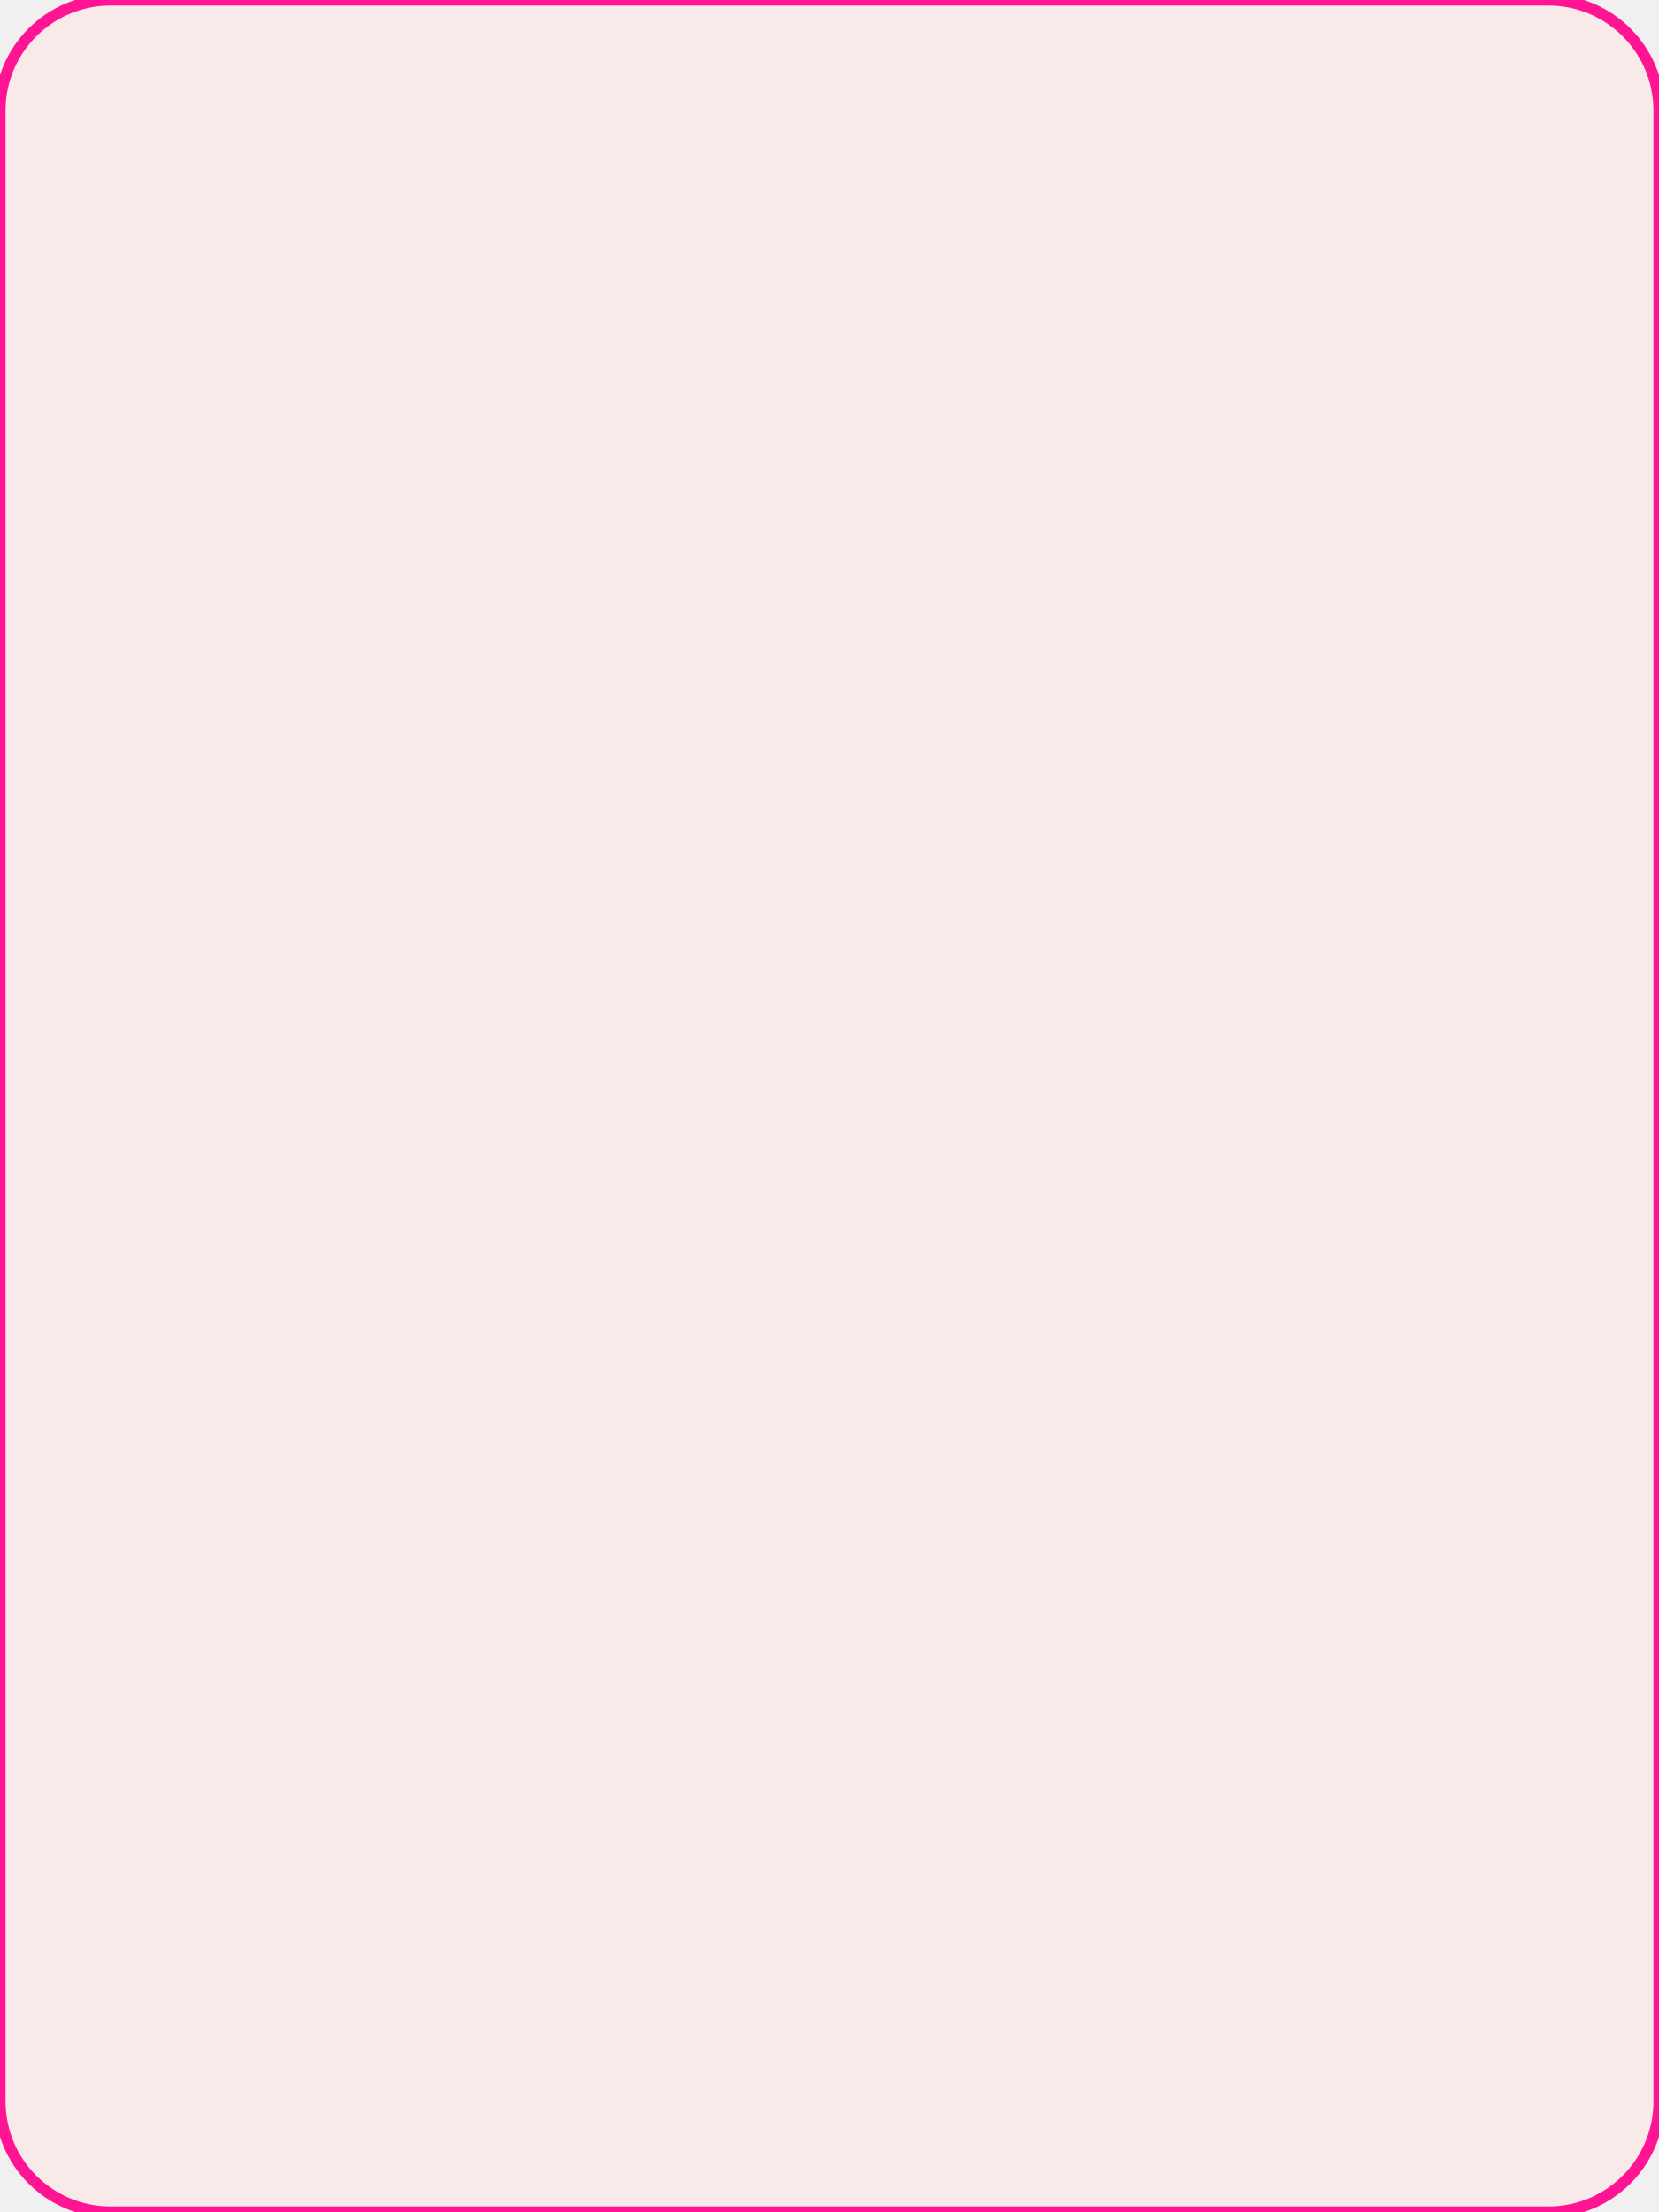
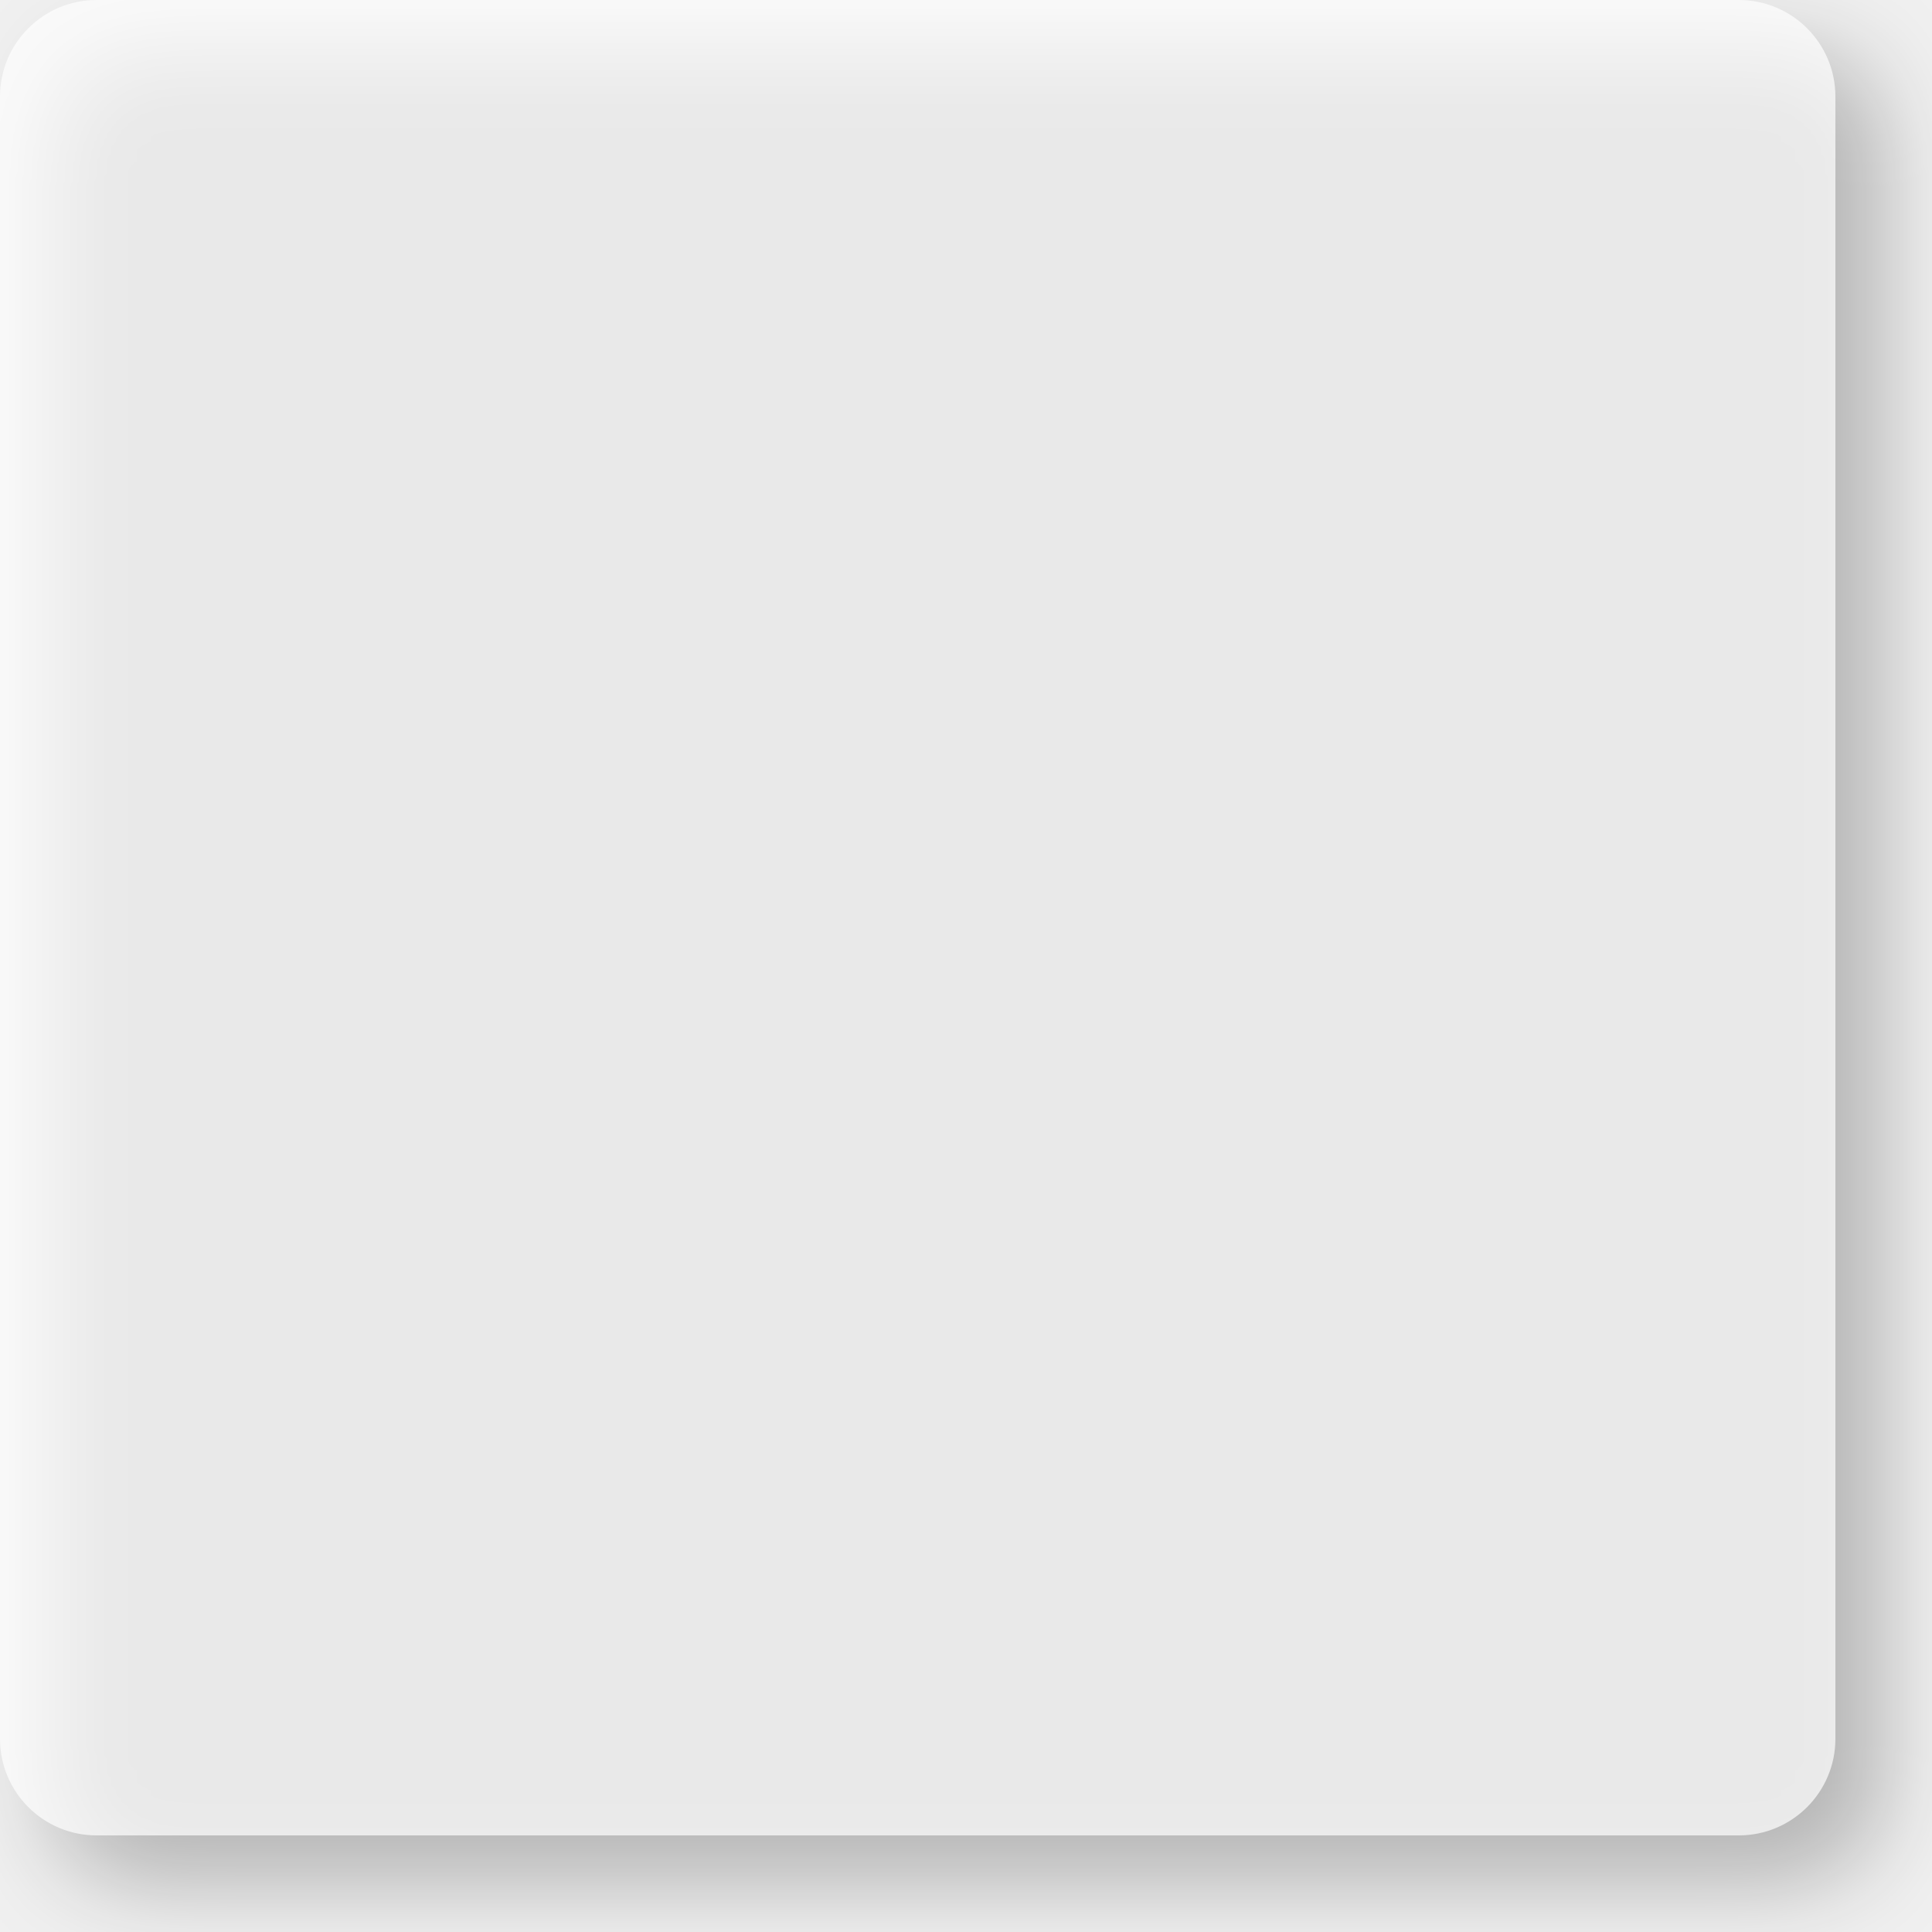
- <svg xmlns="http://www.w3.org/2000/svg" width="300" height="400">
-   <rect width="100%" height="100%" rx="20" ry="20" style="fill:#ffe4e180; stroke:#ff1493; stroke-width:2;" />
+ <svg xmlns="http://www.w3.org/2000/svg" width="200" height="200">
+   <rect x="5" y="5" width="190" height="190" rx="10" ry="10" style="fill:black; fill-opacity:0.25; filter:url(#blurShadow);" />
+   <rect x="0" y="0" width="190" height="190" rx="10" ry="10" style="fill:white; fill-opacity:0.7;" />
+   <defs>
+     <filter id="blurShadow" x="-20%" y="-20%" width="150%" height="150%">
+       <feGaussianBlur in="SourceGraphic" stdDeviation="5" />
+     </filter>
+   </defs>
</svg>
